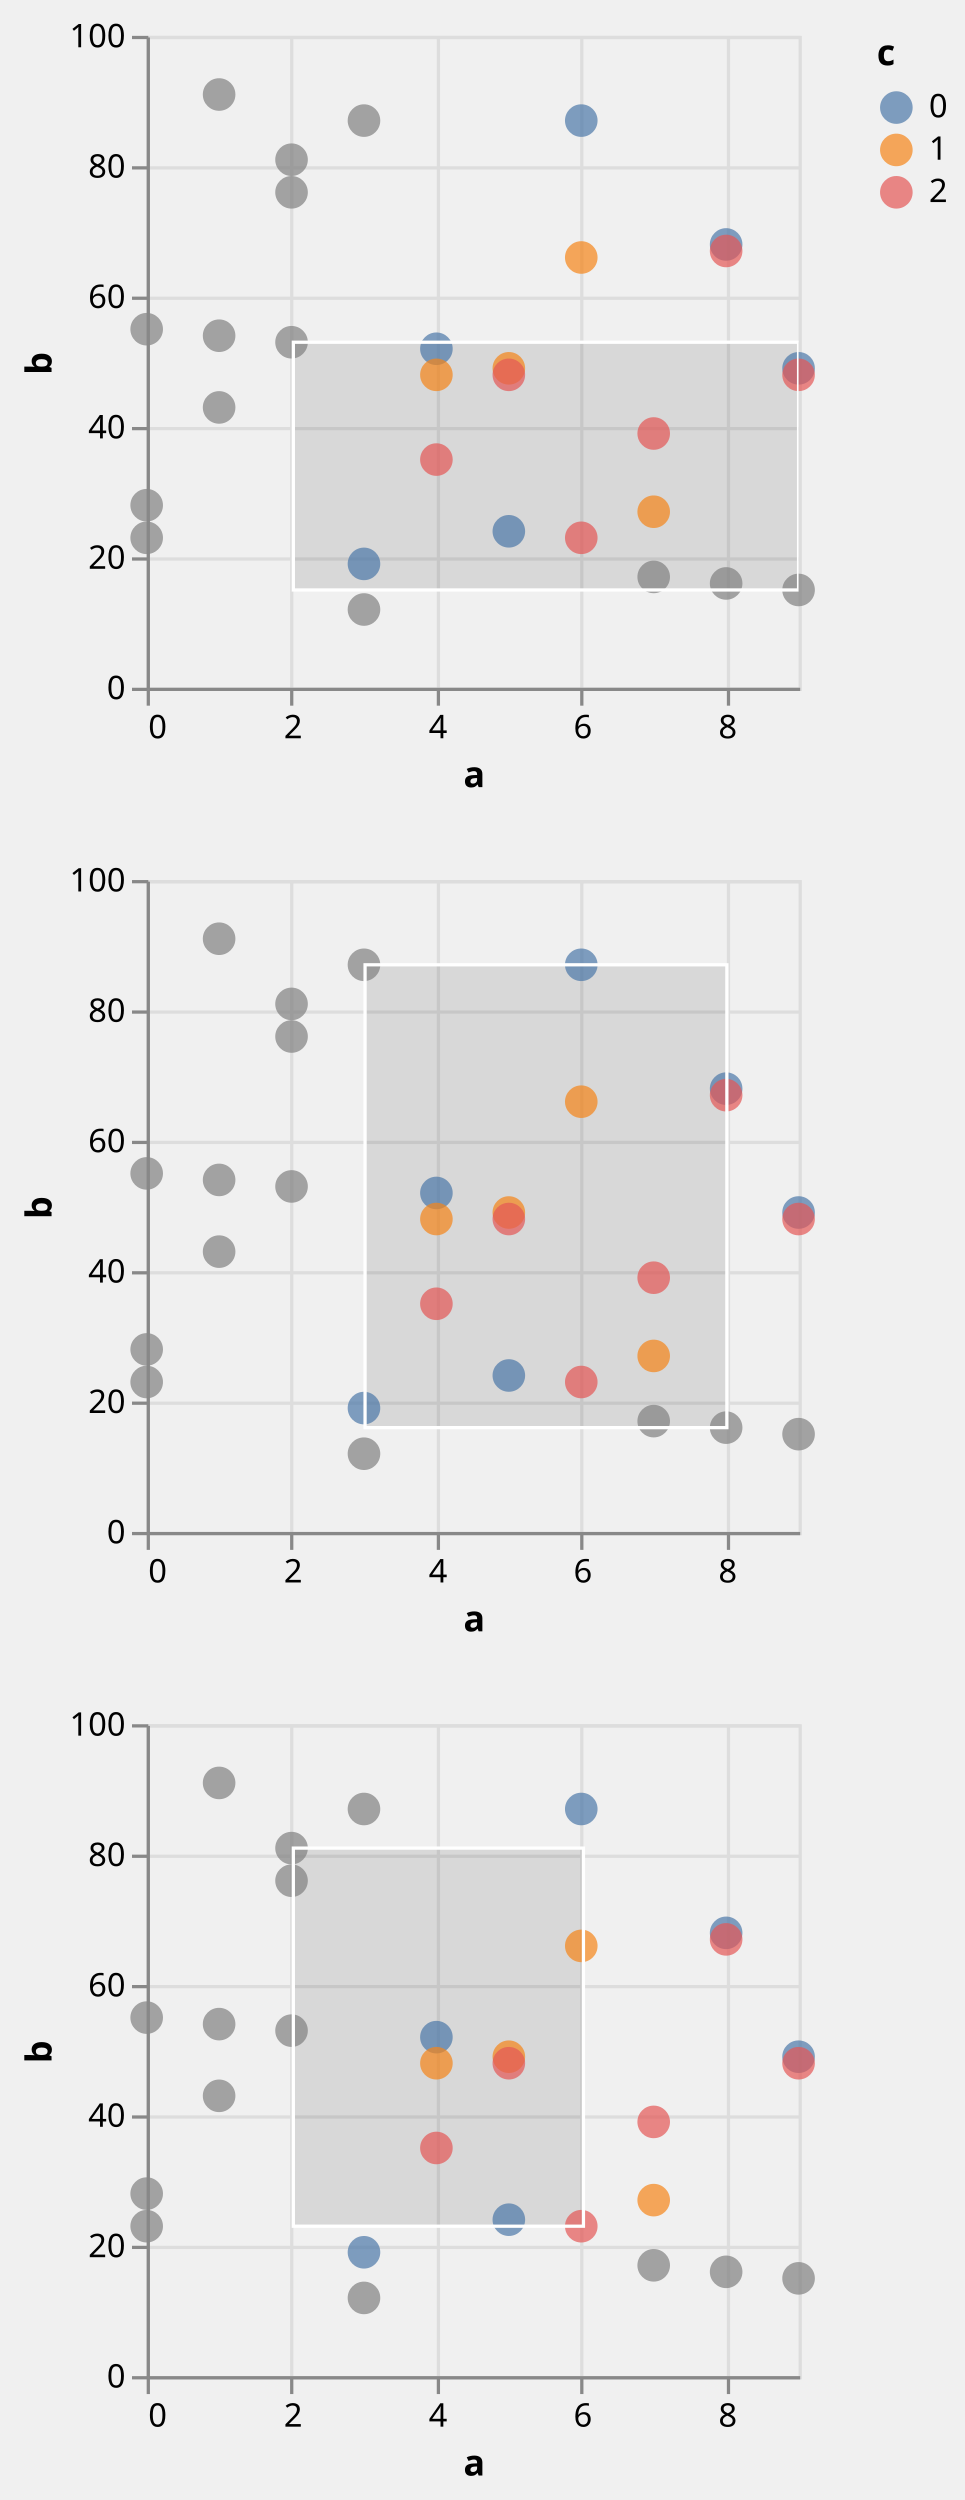
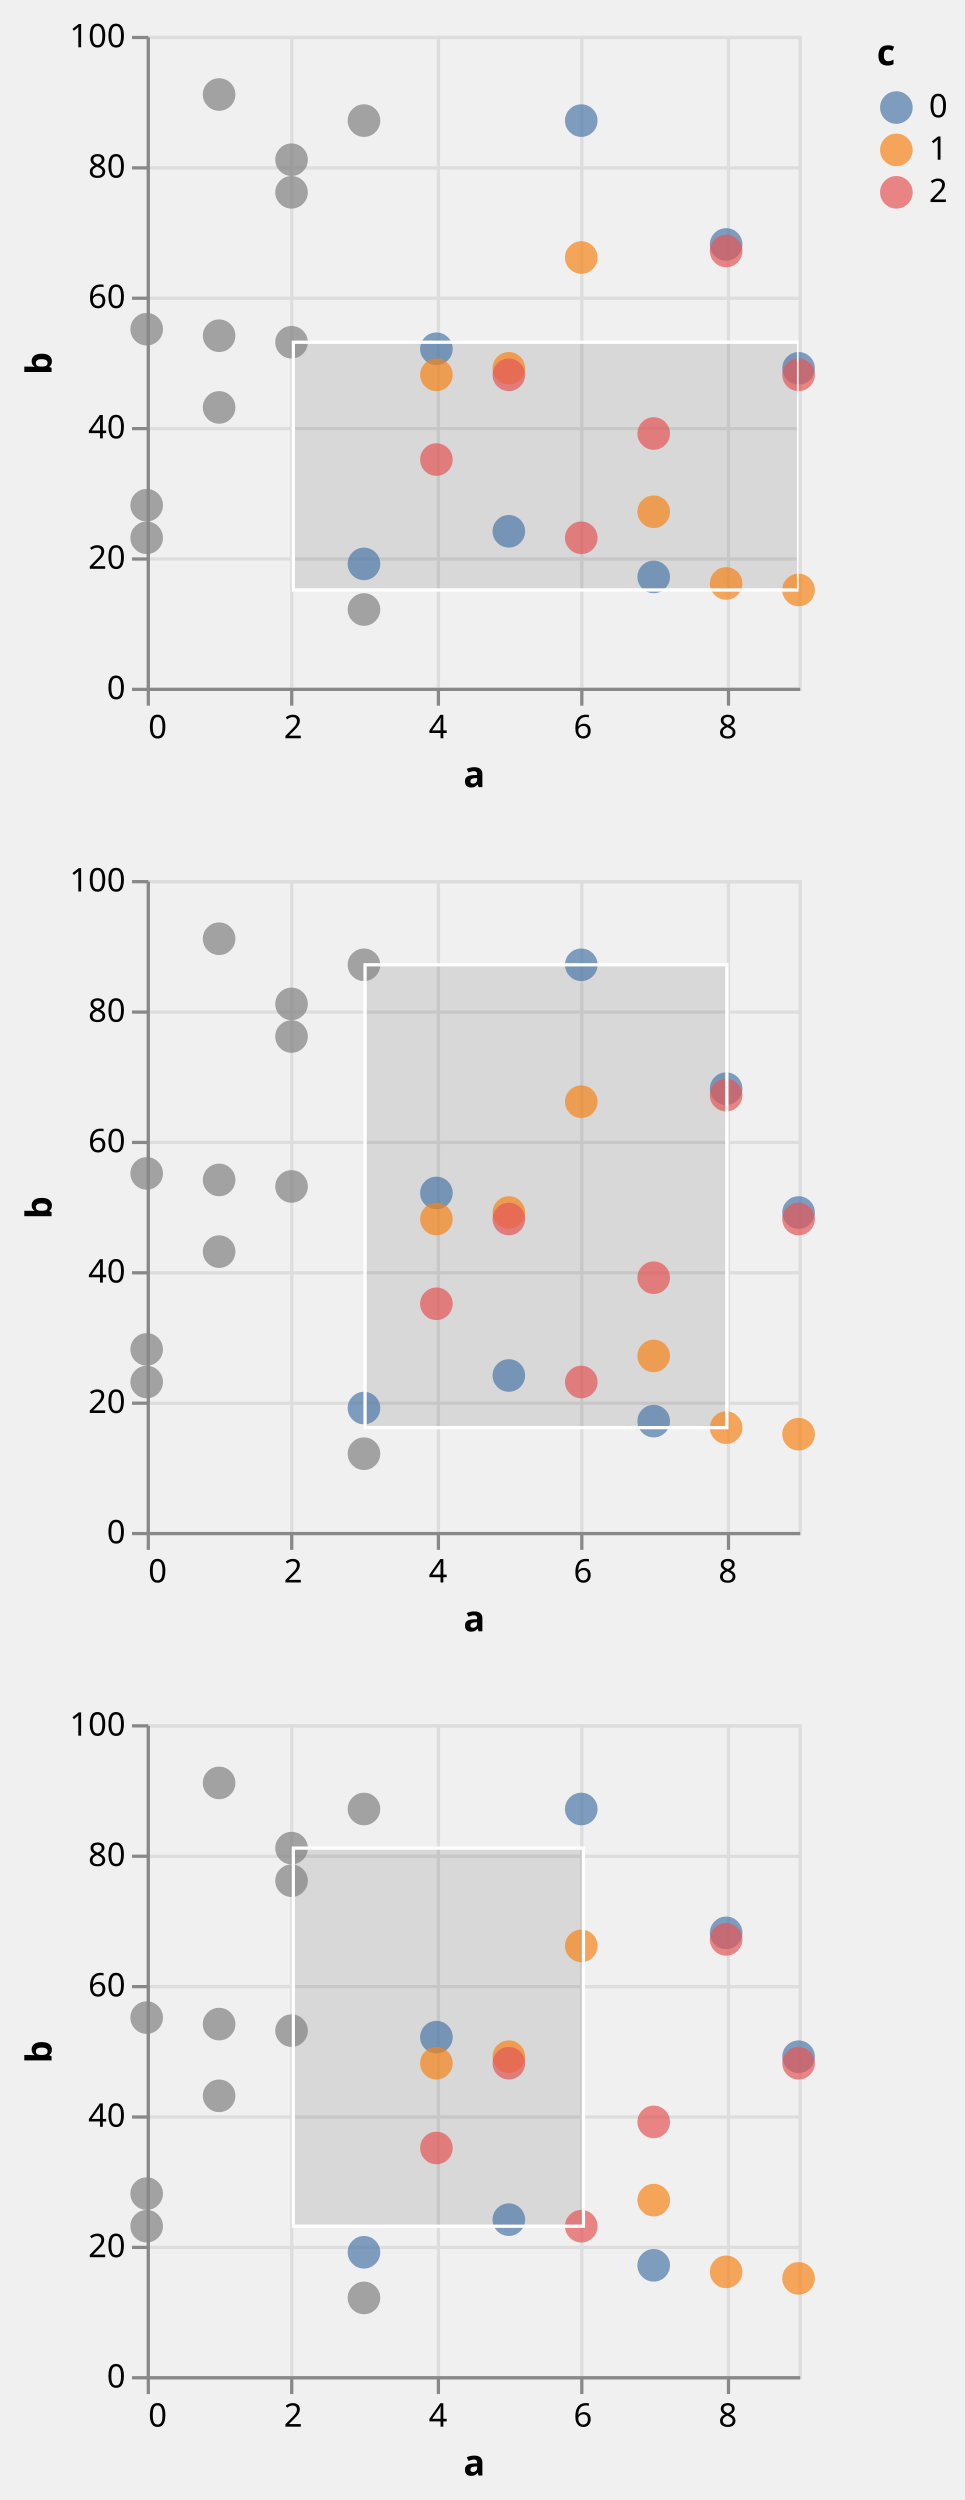
<svg xmlns="http://www.w3.org/2000/svg" class="marks" width="296" height="767" viewBox="0 0 296 767" version="1.1">
  <defs>
    <clipPath id="clip1">
      <rect x="0" y="0" width="200" height="200" />
    </clipPath>
    <clipPath id="clip2">
      <rect x="0" y="0" width="200" height="200" />
    </clipPath>
    <clipPath id="clip3">
      <rect x="0" y="0" width="200" height="200" />
    </clipPath>
    <clipPath id="clip4">
      <rect x="0" y="0" width="200" height="200" />
    </clipPath>
    <clipPath id="clip5">
      <rect x="0" y="0" width="200" height="200" />
    </clipPath>
    <clipPath id="clip6">
      <rect x="0" y="0" width="200" height="200" />
    </clipPath>
  </defs>
  <g transform="translate(45,11)">
    <g class="mark-group role-frame root">
      <g transform="translate(0,0)">
        <path class="background" d="M0,0h200v200h-200Z" style="fill: none;" />
        <g>
          <g class="mark-group role-scope child__repeat_row_d_group">
            <g transform="translate(0,0)">
              <path class="background" d="M0.5,0.5h200v200h-200Z" style="fill: none; stroke: #ddd;" />
              <g>
                <g class="mark-group role-axis">
                  <g transform="translate(0.5,200.5)">
                    <path class="background" d="M0,0h0v0h0Z" style="pointer-events: none; fill: none;" />
                    <g>
                      <g class="mark-rule role-axis-grid" style="pointer-events: none;">
                        <line transform="translate(0,-200)" x2="0" y2="200" style="fill: none; stroke: #ddd; stroke-width: 1; opacity: 1;" />
                        <line transform="translate(44,-200)" x2="0" y2="200" style="fill: none; stroke: #ddd; stroke-width: 1; opacity: 1;" />
                        <line transform="translate(89,-200)" x2="0" y2="200" style="fill: none; stroke: #ddd; stroke-width: 1; opacity: 1;" />
                        <line transform="translate(133,-200)" x2="0" y2="200" style="fill: none; stroke: #ddd; stroke-width: 1; opacity: 1;" />
                        <line transform="translate(178,-200)" x2="0" y2="200" style="fill: none; stroke: #ddd; stroke-width: 1; opacity: 1;" />
                      </g>
                    </g>
                  </g>
                </g>
                <g class="mark-group role-axis">
                  <g transform="translate(0.5,0.5)">
                    <path class="background" d="M0,0h0v0h0Z" style="pointer-events: none; fill: none;" />
                    <g>
                      <g class="mark-rule role-axis-grid" style="pointer-events: none;">
                        <line transform="translate(0,200)" x2="200" y2="0" style="fill: none; stroke: #ddd; stroke-width: 1; opacity: 1;" />
                        <line transform="translate(0,160)" x2="200" y2="0" style="fill: none; stroke: #ddd; stroke-width: 1; opacity: 1;" />
                        <line transform="translate(0,120)" x2="200" y2="0" style="fill: none; stroke: #ddd; stroke-width: 1; opacity: 1;" />
                        <line transform="translate(0,80)" x2="200" y2="0" style="fill: none; stroke: #ddd; stroke-width: 1; opacity: 1;" />
                        <line transform="translate(0,40)" x2="200" y2="0" style="fill: none; stroke: #ddd; stroke-width: 1; opacity: 1;" />
                        <line transform="translate(0,0)" x2="200" y2="0" style="fill: none; stroke: #ddd; stroke-width: 1; opacity: 1;" />
                      </g>
                    </g>
                  </g>
                </g>
                <g class="mark-rect role-mark sel_brush_bg" clip-path="url(#clip1)">
                  <path d="M45,94h155v76h-155Z" style="fill: #333; fill-opacity: 0.125;" />
                </g>
                <g class="mark-symbol role-mark child__repeat_row_d_marks">
                  <path transform="translate(0,144)" d="M5,0A5,5,0,1,1,-5,0A5,5,0,1,1,5,0" style="fill: grey; stroke-width: 2; opacity: 0.7;" />
                  <path transform="translate(0,90)" d="M5,0A5,5,0,1,1,-5,0A5,5,0,1,1,5,0" style="fill: grey; stroke-width: 2; opacity: 0.7;" />
                  <path transform="translate(0,154)" d="M5,0A5,5,0,1,1,-5,0A5,5,0,1,1,5,0" style="fill: grey; stroke-width: 2; opacity: 0.7;" />
                  <path transform="translate(22.22222,114)" d="M5,0A5,5,0,1,1,-5,0A5,5,0,1,1,5,0" style="fill: grey; stroke-width: 2; opacity: 0.7;" />
                  <path transform="translate(22.22222,18)" d="M5,0A5,5,0,1,1,-5,0A5,5,0,1,1,5,0" style="fill: grey; stroke-width: 2; opacity: 0.7;" />
                  <path transform="translate(22.22222,92)" d="M5,0A5,5,0,1,1,-5,0A5,5,0,1,1,5,0" style="fill: grey; stroke-width: 2; opacity: 0.7;" />
                  <path transform="translate(44.44444,38)" d="M5,0A5,5,0,1,1,-5,0A5,5,0,1,1,5,0" style="fill: grey; stroke-width: 2; opacity: 0.7;" />
                  <path transform="translate(44.44444,94)" d="M5,0A5,5,0,1,1,-5,0A5,5,0,1,1,5,0" style="fill: grey; stroke-width: 2; opacity: 0.7;" />
                  <path transform="translate(44.44444,48)" d="M5,0A5,5,0,1,1,-5,0A5,5,0,1,1,5,0" style="fill: grey; stroke-width: 2; opacity: 0.7;" />
                  <path transform="translate(66.66667,162)" d="M5,0A5,5,0,1,1,-5,0A5,5,0,1,1,5,0" style="fill: #4c78a8; stroke-width: 2; opacity: 0.7;" />
                  <path transform="translate(66.66667,26)" d="M5,0A5,5,0,1,1,-5,0A5,5,0,1,1,5,0" style="fill: grey; stroke-width: 2; opacity: 0.7;" />
                  <path transform="translate(66.66667,176)" d="M5,0A5,5,0,1,1,-5,0A5,5,0,1,1,5,0" style="fill: grey; stroke-width: 2; opacity: 0.7;" />
                  <path transform="translate(88.88889,96)" d="M5,0A5,5,0,1,1,-5,0A5,5,0,1,1,5,0" style="fill: #4c78a8; stroke-width: 2; opacity: 0.7;" />
                  <path transform="translate(88.88889,104)" d="M5,0A5,5,0,1,1,-5,0A5,5,0,1,1,5,0" style="fill: #f58518; stroke-width: 2; opacity: 0.7;" />
                  <path transform="translate(88.88889,130)" d="M5,0A5,5,0,1,1,-5,0A5,5,0,1,1,5,0" style="fill: #e45756; stroke-width: 2; opacity: 0.7;" />
                  <path transform="translate(111.1111,152)" d="M5,0A5,5,0,1,1,-5,0A5,5,0,1,1,5,0" style="fill: #4c78a8; stroke-width: 2; opacity: 0.7;" />
                  <path transform="translate(111.1111,102)" d="M5,0A5,5,0,1,1,-5,0A5,5,0,1,1,5,0" style="fill: #f58518; stroke-width: 2; opacity: 0.7;" />
                  <path transform="translate(111.1111,104)" d="M5,0A5,5,0,1,1,-5,0A5,5,0,1,1,5,0" style="fill: #e45756; stroke-width: 2; opacity: 0.7;" />
                  <path transform="translate(133.3333,26)" d="M5,0A5,5,0,1,1,-5,0A5,5,0,1,1,5,0" style="fill: #4c78a8; stroke-width: 2; opacity: 0.7;" />
                  <path transform="translate(133.3333,68)" d="M5,0A5,5,0,1,1,-5,0A5,5,0,1,1,5,0" style="fill: #f58518; stroke-width: 2; opacity: 0.7;" />
                  <path transform="translate(133.3333,154)" d="M5,0A5,5,0,1,1,-5,0A5,5,0,1,1,5,0" style="fill: #e45756; stroke-width: 2; opacity: 0.7;" />
-                   <path transform="translate(155.5556,166)" d="M5,0A5,5,0,1,1,-5,0A5,5,0,1,1,5,0" style="fill: grey; stroke-width: 2; opacity: 0.7;" />
+                   <path transform="translate(155.5556,166)" d="M5,0A5,5,0,1,1,-5,0A5,5,0,1,1,5,0" style="fill: #4c78a8; stroke-width: 2; opacity: 0.7;" />
                  <path transform="translate(155.5556,146)" d="M5,0A5,5,0,1,1,-5,0A5,5,0,1,1,5,0" style="fill: #f58518; stroke-width: 2; opacity: 0.7;" />
                  <path transform="translate(155.5556,122)" d="M5,0A5,5,0,1,1,-5,0A5,5,0,1,1,5,0" style="fill: #e45756; stroke-width: 2; opacity: 0.7;" />
                  <path transform="translate(177.7778,64)" d="M5,0A5,5,0,1,1,-5,0A5,5,0,1,1,5,0" style="fill: #4c78a8; stroke-width: 2; opacity: 0.7;" />
-                   <path transform="translate(177.7778,168)" d="M5,0A5,5,0,1,1,-5,0A5,5,0,1,1,5,0" style="fill: grey; stroke-width: 2; opacity: 0.7;" />
+                   <path transform="translate(177.7778,168)" d="M5,0A5,5,0,1,1,-5,0A5,5,0,1,1,5,0" style="fill: #f58518; stroke-width: 2; opacity: 0.7;" />
                  <path transform="translate(177.7778,66)" d="M5,0A5,5,0,1,1,-5,0A5,5,0,1,1,5,0" style="fill: #e45756; stroke-width: 2; opacity: 0.7;" />
                  <path transform="translate(200,102)" d="M5,0A5,5,0,1,1,-5,0A5,5,0,1,1,5,0" style="fill: #4c78a8; stroke-width: 2; opacity: 0.7;" />
-                   <path transform="translate(200,170)" d="M5,0A5,5,0,1,1,-5,0A5,5,0,1,1,5,0" style="fill: grey; stroke-width: 2; opacity: 0.7;" />
+                   <path transform="translate(200,170)" d="M5,0A5,5,0,1,1,-5,0A5,5,0,1,1,5,0" style="fill: #f58518; stroke-width: 2; opacity: 0.7;" />
                  <path transform="translate(200,104)" d="M5,0A5,5,0,1,1,-5,0A5,5,0,1,1,5,0" style="fill: #e45756; stroke-width: 2; opacity: 0.7;" />
                </g>
                <g class="mark-rect role-mark sel_brush" clip-path="url(#clip2)">
                  <path d="M45,94h155v76h-155Z" style="fill: none; stroke: white;" />
                </g>
                <g class="mark-group role-axis">
                  <g transform="translate(0.5,200.5)">
                    <path class="background" d="M0,0h0v0h0Z" style="pointer-events: none; fill: none;" />
                    <g>
                      <g class="mark-rule role-axis-tick" style="pointer-events: none;">
                        <line transform="translate(0,0)" x2="0" y2="5" style="fill: none; stroke: #888; stroke-width: 1; opacity: 1;" />
                        <line transform="translate(44,0)" x2="0" y2="5" style="fill: none; stroke: #888; stroke-width: 1; opacity: 1;" />
                        <line transform="translate(89,0)" x2="0" y2="5" style="fill: none; stroke: #888; stroke-width: 1; opacity: 1;" />
                        <line transform="translate(133,0)" x2="0" y2="5" style="fill: none; stroke: #888; stroke-width: 1; opacity: 1;" />
                        <line transform="translate(178,0)" x2="0" y2="5" style="fill: none; stroke: #888; stroke-width: 1; opacity: 1;" />
                      </g>
                      <g class="mark-text role-axis-label" style="pointer-events: none;">
                        <text text-anchor="start" transform="translate(0,15)" style="font-family: sans-serif; font-size: 10px; fill: #000; opacity: 1;">0</text>
                        <text text-anchor="middle" transform="translate(44.44444,15)" style="font-family: sans-serif; font-size: 10px; fill: #000; opacity: 1;">2</text>
                        <text text-anchor="middle" transform="translate(88.88889,15)" style="font-family: sans-serif; font-size: 10px; fill: #000; opacity: 1;">4</text>
                        <text text-anchor="middle" transform="translate(133.3333,15)" style="font-family: sans-serif; font-size: 10px; fill: #000; opacity: 1;">6</text>
                        <text text-anchor="middle" transform="translate(177.7778,15)" style="font-family: sans-serif; font-size: 10px; fill: #000; opacity: 1;">8</text>
                      </g>
                      <g class="mark-rule role-axis-domain" style="pointer-events: none;">
                        <line transform="translate(0,0)" x2="200" y2="0" style="fill: none; stroke: #888; stroke-width: 1; opacity: 1;" />
                      </g>
                      <g class="mark-text role-axis-title" style="pointer-events: none;">
                        <text text-anchor="middle" transform="translate(100,30)" style="font-family: sans-serif; font-size: 11px; font-weight: bold; fill: #000; opacity: 1;">a</text>
                      </g>
                    </g>
                  </g>
                </g>
                <g class="mark-group role-axis">
                  <g transform="translate(0.5,0.5)">
                    <path class="background" d="M0,0h0v0h0Z" style="pointer-events: none; fill: none;" />
                    <g>
                      <g class="mark-rule role-axis-tick" style="pointer-events: none;">
                        <line transform="translate(0,200)" x2="-5" y2="0" style="fill: none; stroke: #888; stroke-width: 1; opacity: 1;" />
                        <line transform="translate(0,160)" x2="-5" y2="0" style="fill: none; stroke: #888; stroke-width: 1; opacity: 1;" />
                        <line transform="translate(0,120)" x2="-5" y2="0" style="fill: none; stroke: #888; stroke-width: 1; opacity: 1;" />
                        <line transform="translate(0,80)" x2="-5" y2="0" style="fill: none; stroke: #888; stroke-width: 1; opacity: 1;" />
                        <line transform="translate(0,40)" x2="-5" y2="0" style="fill: none; stroke: #888; stroke-width: 1; opacity: 1;" />
                        <line transform="translate(0,0)" x2="-5" y2="0" style="fill: none; stroke: #888; stroke-width: 1; opacity: 1;" />
                      </g>
                      <g class="mark-text role-axis-label" style="pointer-events: none;">
                        <text text-anchor="end" transform="translate(-7,203)" style="font-family: sans-serif; font-size: 10px; fill: #000; opacity: 1;">0</text>
                        <text text-anchor="end" transform="translate(-7,163)" style="font-family: sans-serif; font-size: 10px; fill: #000; opacity: 1;">20</text>
                        <text text-anchor="end" transform="translate(-7,123)" style="font-family: sans-serif; font-size: 10px; fill: #000; opacity: 1;">40</text>
                        <text text-anchor="end" transform="translate(-7,83)" style="font-family: sans-serif; font-size: 10px; fill: #000; opacity: 1;">60</text>
                        <text text-anchor="end" transform="translate(-7,43)" style="font-family: sans-serif; font-size: 10px; fill: #000; opacity: 1;">80</text>
                        <text text-anchor="end" transform="translate(-7,3)" style="font-family: sans-serif; font-size: 10px; fill: #000; opacity: 1;">100</text>
                      </g>
                      <g class="mark-rule role-axis-domain" style="pointer-events: none;">
                        <line transform="translate(0,200)" x2="0" y2="-200" style="fill: none; stroke: #888; stroke-width: 1; opacity: 1;" />
                      </g>
                      <g class="mark-text role-axis-title" style="pointer-events: none;">
                        <text text-anchor="middle" transform="translate(-27.68457,100) rotate(-90) translate(0,-2)" style="font-family: sans-serif; font-size: 11px; font-weight: bold; fill: #000; opacity: 1;">b</text>
                      </g>
                    </g>
                  </g>
                </g>
              </g>
            </g>
          </g>
          <g class="mark-group role-scope child__repeat_row_e_group">
            <g transform="translate(0,259)">
              <path class="background" d="M0.5,0.5h200v200h-200Z" style="fill: none; stroke: #ddd;" />
              <g>
                <g class="mark-group role-axis">
                  <g transform="translate(0.5,200.5)">
                    <path class="background" d="M0,0h0v0h0Z" style="pointer-events: none; fill: none;" />
                    <g>
                      <g class="mark-rule role-axis-grid" style="pointer-events: none;">
                        <line transform="translate(0,-200)" x2="0" y2="200" style="fill: none; stroke: #ddd; stroke-width: 1; opacity: 1;" />
                        <line transform="translate(44,-200)" x2="0" y2="200" style="fill: none; stroke: #ddd; stroke-width: 1; opacity: 1;" />
                        <line transform="translate(89,-200)" x2="0" y2="200" style="fill: none; stroke: #ddd; stroke-width: 1; opacity: 1;" />
                        <line transform="translate(133,-200)" x2="0" y2="200" style="fill: none; stroke: #ddd; stroke-width: 1; opacity: 1;" />
                        <line transform="translate(178,-200)" x2="0" y2="200" style="fill: none; stroke: #ddd; stroke-width: 1; opacity: 1;" />
                      </g>
                    </g>
                  </g>
                </g>
                <g class="mark-group role-axis">
                  <g transform="translate(0.5,0.5)">
                    <path class="background" d="M0,0h0v0h0Z" style="pointer-events: none; fill: none;" />
                    <g>
                      <g class="mark-rule role-axis-grid" style="pointer-events: none;">
                        <line transform="translate(0,200)" x2="200" y2="0" style="fill: none; stroke: #ddd; stroke-width: 1; opacity: 1;" />
                        <line transform="translate(0,160)" x2="200" y2="0" style="fill: none; stroke: #ddd; stroke-width: 1; opacity: 1;" />
                        <line transform="translate(0,120)" x2="200" y2="0" style="fill: none; stroke: #ddd; stroke-width: 1; opacity: 1;" />
                        <line transform="translate(0,80)" x2="200" y2="0" style="fill: none; stroke: #ddd; stroke-width: 1; opacity: 1;" />
                        <line transform="translate(0,40)" x2="200" y2="0" style="fill: none; stroke: #ddd; stroke-width: 1; opacity: 1;" />
                        <line transform="translate(0,0)" x2="200" y2="0" style="fill: none; stroke: #ddd; stroke-width: 1; opacity: 1;" />
                      </g>
                    </g>
                  </g>
                </g>
                <g class="mark-rect role-mark sel_brush_bg" clip-path="url(#clip3)">
                  <path d="M67,26h111v142h-111Z" style="fill: #333; fill-opacity: 0.125;" />
                </g>
                <g class="mark-symbol role-mark child__repeat_row_e_marks">
                  <path transform="translate(0,144)" d="M5,0A5,5,0,1,1,-5,0A5,5,0,1,1,5,0" style="fill: grey; stroke-width: 2; opacity: 0.7;" />
                  <path transform="translate(0,90)" d="M5,0A5,5,0,1,1,-5,0A5,5,0,1,1,5,0" style="fill: grey; stroke-width: 2; opacity: 0.7;" />
                  <path transform="translate(0,154)" d="M5,0A5,5,0,1,1,-5,0A5,5,0,1,1,5,0" style="fill: grey; stroke-width: 2; opacity: 0.7;" />
                  <path transform="translate(22.22222,114)" d="M5,0A5,5,0,1,1,-5,0A5,5,0,1,1,5,0" style="fill: grey; stroke-width: 2; opacity: 0.7;" />
                  <path transform="translate(22.22222,18)" d="M5,0A5,5,0,1,1,-5,0A5,5,0,1,1,5,0" style="fill: grey; stroke-width: 2; opacity: 0.7;" />
                  <path transform="translate(22.22222,92)" d="M5,0A5,5,0,1,1,-5,0A5,5,0,1,1,5,0" style="fill: grey; stroke-width: 2; opacity: 0.7;" />
                  <path transform="translate(44.44444,38)" d="M5,0A5,5,0,1,1,-5,0A5,5,0,1,1,5,0" style="fill: grey; stroke-width: 2; opacity: 0.7;" />
                  <path transform="translate(44.44444,94)" d="M5,0A5,5,0,1,1,-5,0A5,5,0,1,1,5,0" style="fill: grey; stroke-width: 2; opacity: 0.7;" />
                  <path transform="translate(44.44444,48)" d="M5,0A5,5,0,1,1,-5,0A5,5,0,1,1,5,0" style="fill: grey; stroke-width: 2; opacity: 0.7;" />
                  <path transform="translate(66.66667,162)" d="M5,0A5,5,0,1,1,-5,0A5,5,0,1,1,5,0" style="fill: #4c78a8; stroke-width: 2; opacity: 0.7;" />
                  <path transform="translate(66.66667,26)" d="M5,0A5,5,0,1,1,-5,0A5,5,0,1,1,5,0" style="fill: grey; stroke-width: 2; opacity: 0.7;" />
                  <path transform="translate(66.66667,176)" d="M5,0A5,5,0,1,1,-5,0A5,5,0,1,1,5,0" style="fill: grey; stroke-width: 2; opacity: 0.7;" />
                  <path transform="translate(88.88889,96)" d="M5,0A5,5,0,1,1,-5,0A5,5,0,1,1,5,0" style="fill: #4c78a8; stroke-width: 2; opacity: 0.7;" />
                  <path transform="translate(88.88889,104)" d="M5,0A5,5,0,1,1,-5,0A5,5,0,1,1,5,0" style="fill: #f58518; stroke-width: 2; opacity: 0.7;" />
                  <path transform="translate(88.88889,130)" d="M5,0A5,5,0,1,1,-5,0A5,5,0,1,1,5,0" style="fill: #e45756; stroke-width: 2; opacity: 0.7;" />
                  <path transform="translate(111.1111,152)" d="M5,0A5,5,0,1,1,-5,0A5,5,0,1,1,5,0" style="fill: #4c78a8; stroke-width: 2; opacity: 0.7;" />
                  <path transform="translate(111.1111,102)" d="M5,0A5,5,0,1,1,-5,0A5,5,0,1,1,5,0" style="fill: #f58518; stroke-width: 2; opacity: 0.7;" />
                  <path transform="translate(111.1111,104)" d="M5,0A5,5,0,1,1,-5,0A5,5,0,1,1,5,0" style="fill: #e45756; stroke-width: 2; opacity: 0.7;" />
                  <path transform="translate(133.3333,26)" d="M5,0A5,5,0,1,1,-5,0A5,5,0,1,1,5,0" style="fill: #4c78a8; stroke-width: 2; opacity: 0.7;" />
                  <path transform="translate(133.3333,68)" d="M5,0A5,5,0,1,1,-5,0A5,5,0,1,1,5,0" style="fill: #f58518; stroke-width: 2; opacity: 0.7;" />
                  <path transform="translate(133.3333,154)" d="M5,0A5,5,0,1,1,-5,0A5,5,0,1,1,5,0" style="fill: #e45756; stroke-width: 2; opacity: 0.7;" />
-                   <path transform="translate(155.5556,166)" d="M5,0A5,5,0,1,1,-5,0A5,5,0,1,1,5,0" style="fill: grey; stroke-width: 2; opacity: 0.7;" />
+                   <path transform="translate(155.5556,166)" d="M5,0A5,5,0,1,1,-5,0A5,5,0,1,1,5,0" style="fill: #4c78a8; stroke-width: 2; opacity: 0.7;" />
                  <path transform="translate(155.5556,146)" d="M5,0A5,5,0,1,1,-5,0A5,5,0,1,1,5,0" style="fill: #f58518; stroke-width: 2; opacity: 0.7;" />
                  <path transform="translate(155.5556,122)" d="M5,0A5,5,0,1,1,-5,0A5,5,0,1,1,5,0" style="fill: #e45756; stroke-width: 2; opacity: 0.7;" />
                  <path transform="translate(177.7778,64)" d="M5,0A5,5,0,1,1,-5,0A5,5,0,1,1,5,0" style="fill: #4c78a8; stroke-width: 2; opacity: 0.7;" />
-                   <path transform="translate(177.7778,168)" d="M5,0A5,5,0,1,1,-5,0A5,5,0,1,1,5,0" style="fill: grey; stroke-width: 2; opacity: 0.7;" />
+                   <path transform="translate(177.7778,168)" d="M5,0A5,5,0,1,1,-5,0A5,5,0,1,1,5,0" style="fill: #f58518; stroke-width: 2; opacity: 0.7;" />
                  <path transform="translate(177.7778,66)" d="M5,0A5,5,0,1,1,-5,0A5,5,0,1,1,5,0" style="fill: #e45756; stroke-width: 2; opacity: 0.7;" />
                  <path transform="translate(200,102)" d="M5,0A5,5,0,1,1,-5,0A5,5,0,1,1,5,0" style="fill: #4c78a8; stroke-width: 2; opacity: 0.7;" />
-                   <path transform="translate(200,170)" d="M5,0A5,5,0,1,1,-5,0A5,5,0,1,1,5,0" style="fill: grey; stroke-width: 2; opacity: 0.7;" />
+                   <path transform="translate(200,170)" d="M5,0A5,5,0,1,1,-5,0A5,5,0,1,1,5,0" style="fill: #f58518; stroke-width: 2; opacity: 0.7;" />
                  <path transform="translate(200,104)" d="M5,0A5,5,0,1,1,-5,0A5,5,0,1,1,5,0" style="fill: #e45756; stroke-width: 2; opacity: 0.7;" />
                </g>
                <g class="mark-rect role-mark sel_brush" clip-path="url(#clip4)">
                  <path d="M67,26h111v142h-111Z" style="fill: none; stroke: white;" />
                </g>
                <g class="mark-group role-axis">
                  <g transform="translate(0.5,200.5)">
                    <path class="background" d="M0,0h0v0h0Z" style="pointer-events: none; fill: none;" />
                    <g>
                      <g class="mark-rule role-axis-tick" style="pointer-events: none;">
                        <line transform="translate(0,0)" x2="0" y2="5" style="fill: none; stroke: #888; stroke-width: 1; opacity: 1;" />
                        <line transform="translate(44,0)" x2="0" y2="5" style="fill: none; stroke: #888; stroke-width: 1; opacity: 1;" />
                        <line transform="translate(89,0)" x2="0" y2="5" style="fill: none; stroke: #888; stroke-width: 1; opacity: 1;" />
                        <line transform="translate(133,0)" x2="0" y2="5" style="fill: none; stroke: #888; stroke-width: 1; opacity: 1;" />
                        <line transform="translate(178,0)" x2="0" y2="5" style="fill: none; stroke: #888; stroke-width: 1; opacity: 1;" />
                      </g>
                      <g class="mark-text role-axis-label" style="pointer-events: none;">
                        <text text-anchor="start" transform="translate(0,15)" style="font-family: sans-serif; font-size: 10px; fill: #000; opacity: 1;">0</text>
                        <text text-anchor="middle" transform="translate(44.44444,15)" style="font-family: sans-serif; font-size: 10px; fill: #000; opacity: 1;">2</text>
                        <text text-anchor="middle" transform="translate(88.88889,15)" style="font-family: sans-serif; font-size: 10px; fill: #000; opacity: 1;">4</text>
                        <text text-anchor="middle" transform="translate(133.3333,15)" style="font-family: sans-serif; font-size: 10px; fill: #000; opacity: 1;">6</text>
                        <text text-anchor="middle" transform="translate(177.7778,15)" style="font-family: sans-serif; font-size: 10px; fill: #000; opacity: 1;">8</text>
                      </g>
                      <g class="mark-rule role-axis-domain" style="pointer-events: none;">
                        <line transform="translate(0,0)" x2="200" y2="0" style="fill: none; stroke: #888; stroke-width: 1; opacity: 1;" />
                      </g>
                      <g class="mark-text role-axis-title" style="pointer-events: none;">
                        <text text-anchor="middle" transform="translate(100,30)" style="font-family: sans-serif; font-size: 11px; font-weight: bold; fill: #000; opacity: 1;">a</text>
                      </g>
                    </g>
                  </g>
                </g>
                <g class="mark-group role-axis">
                  <g transform="translate(0.5,0.5)">
                    <path class="background" d="M0,0h0v0h0Z" style="pointer-events: none; fill: none;" />
                    <g>
                      <g class="mark-rule role-axis-tick" style="pointer-events: none;">
                        <line transform="translate(0,200)" x2="-5" y2="0" style="fill: none; stroke: #888; stroke-width: 1; opacity: 1;" />
                        <line transform="translate(0,160)" x2="-5" y2="0" style="fill: none; stroke: #888; stroke-width: 1; opacity: 1;" />
                        <line transform="translate(0,120)" x2="-5" y2="0" style="fill: none; stroke: #888; stroke-width: 1; opacity: 1;" />
                        <line transform="translate(0,80)" x2="-5" y2="0" style="fill: none; stroke: #888; stroke-width: 1; opacity: 1;" />
                        <line transform="translate(0,40)" x2="-5" y2="0" style="fill: none; stroke: #888; stroke-width: 1; opacity: 1;" />
                        <line transform="translate(0,0)" x2="-5" y2="0" style="fill: none; stroke: #888; stroke-width: 1; opacity: 1;" />
                      </g>
                      <g class="mark-text role-axis-label" style="pointer-events: none;">
                        <text text-anchor="end" transform="translate(-7,203)" style="font-family: sans-serif; font-size: 10px; fill: #000; opacity: 1;">0</text>
                        <text text-anchor="end" transform="translate(-7,163)" style="font-family: sans-serif; font-size: 10px; fill: #000; opacity: 1;">20</text>
                        <text text-anchor="end" transform="translate(-7,123)" style="font-family: sans-serif; font-size: 10px; fill: #000; opacity: 1;">40</text>
                        <text text-anchor="end" transform="translate(-7,83)" style="font-family: sans-serif; font-size: 10px; fill: #000; opacity: 1;">60</text>
                        <text text-anchor="end" transform="translate(-7,43)" style="font-family: sans-serif; font-size: 10px; fill: #000; opacity: 1;">80</text>
                        <text text-anchor="end" transform="translate(-7,3)" style="font-family: sans-serif; font-size: 10px; fill: #000; opacity: 1;">100</text>
                      </g>
                      <g class="mark-rule role-axis-domain" style="pointer-events: none;">
                        <line transform="translate(0,200)" x2="0" y2="-200" style="fill: none; stroke: #888; stroke-width: 1; opacity: 1;" />
                      </g>
                      <g class="mark-text role-axis-title" style="pointer-events: none;">
                        <text text-anchor="middle" transform="translate(-27.68457,100) rotate(-90) translate(0,-2)" style="font-family: sans-serif; font-size: 11px; font-weight: bold; fill: #000; opacity: 1;">b</text>
                      </g>
                    </g>
                  </g>
                </g>
              </g>
            </g>
          </g>
          <g class="mark-group role-scope child__repeat_row_f_group">
            <g transform="translate(0,518)">
              <path class="background" d="M0.5,0.5h200v200h-200Z" style="fill: none; stroke: #ddd;" />
              <g>
                <g class="mark-group role-axis">
                  <g transform="translate(0.5,200.5)">
                    <path class="background" d="M0,0h0v0h0Z" style="pointer-events: none; fill: none;" />
                    <g>
                      <g class="mark-rule role-axis-grid" style="pointer-events: none;">
                        <line transform="translate(0,-200)" x2="0" y2="200" style="fill: none; stroke: #ddd; stroke-width: 1; opacity: 1;" />
                        <line transform="translate(44,-200)" x2="0" y2="200" style="fill: none; stroke: #ddd; stroke-width: 1; opacity: 1;" />
                        <line transform="translate(89,-200)" x2="0" y2="200" style="fill: none; stroke: #ddd; stroke-width: 1; opacity: 1;" />
                        <line transform="translate(133,-200)" x2="0" y2="200" style="fill: none; stroke: #ddd; stroke-width: 1; opacity: 1;" />
                        <line transform="translate(178,-200)" x2="0" y2="200" style="fill: none; stroke: #ddd; stroke-width: 1; opacity: 1;" />
                      </g>
                    </g>
                  </g>
                </g>
                <g class="mark-group role-axis">
                  <g transform="translate(0.5,0.5)">
                    <path class="background" d="M0,0h0v0h0Z" style="pointer-events: none; fill: none;" />
                    <g>
                      <g class="mark-rule role-axis-grid" style="pointer-events: none;">
                        <line transform="translate(0,200)" x2="200" y2="0" style="fill: none; stroke: #ddd; stroke-width: 1; opacity: 1;" />
                        <line transform="translate(0,160)" x2="200" y2="0" style="fill: none; stroke: #ddd; stroke-width: 1; opacity: 1;" />
                        <line transform="translate(0,120)" x2="200" y2="0" style="fill: none; stroke: #ddd; stroke-width: 1; opacity: 1;" />
                        <line transform="translate(0,80)" x2="200" y2="0" style="fill: none; stroke: #ddd; stroke-width: 1; opacity: 1;" />
                        <line transform="translate(0,40)" x2="200" y2="0" style="fill: none; stroke: #ddd; stroke-width: 1; opacity: 1;" />
                        <line transform="translate(0,0)" x2="200" y2="0" style="fill: none; stroke: #ddd; stroke-width: 1; opacity: 1;" />
                      </g>
                    </g>
                  </g>
                </g>
                <g class="mark-rect role-mark sel_brush_bg" clip-path="url(#clip5)">
                  <path d="M45,38h89v116h-89Z" style="fill: #333; fill-opacity: 0.125;" />
                </g>
                <g class="mark-symbol role-mark child__repeat_row_f_marks">
                  <path transform="translate(0,144)" d="M5,0A5,5,0,1,1,-5,0A5,5,0,1,1,5,0" style="fill: grey; stroke-width: 2; opacity: 0.7;" />
                  <path transform="translate(0,90)" d="M5,0A5,5,0,1,1,-5,0A5,5,0,1,1,5,0" style="fill: grey; stroke-width: 2; opacity: 0.7;" />
                  <path transform="translate(0,154)" d="M5,0A5,5,0,1,1,-5,0A5,5,0,1,1,5,0" style="fill: grey; stroke-width: 2; opacity: 0.7;" />
                  <path transform="translate(22.22222,114)" d="M5,0A5,5,0,1,1,-5,0A5,5,0,1,1,5,0" style="fill: grey; stroke-width: 2; opacity: 0.7;" />
                  <path transform="translate(22.22222,18)" d="M5,0A5,5,0,1,1,-5,0A5,5,0,1,1,5,0" style="fill: grey; stroke-width: 2; opacity: 0.7;" />
                  <path transform="translate(22.22222,92)" d="M5,0A5,5,0,1,1,-5,0A5,5,0,1,1,5,0" style="fill: grey; stroke-width: 2; opacity: 0.7;" />
                  <path transform="translate(44.44444,38)" d="M5,0A5,5,0,1,1,-5,0A5,5,0,1,1,5,0" style="fill: grey; stroke-width: 2; opacity: 0.7;" />
                  <path transform="translate(44.44444,94)" d="M5,0A5,5,0,1,1,-5,0A5,5,0,1,1,5,0" style="fill: grey; stroke-width: 2; opacity: 0.7;" />
                  <path transform="translate(44.44444,48)" d="M5,0A5,5,0,1,1,-5,0A5,5,0,1,1,5,0" style="fill: grey; stroke-width: 2; opacity: 0.7;" />
                  <path transform="translate(66.66667,162)" d="M5,0A5,5,0,1,1,-5,0A5,5,0,1,1,5,0" style="fill: #4c78a8; stroke-width: 2; opacity: 0.7;" />
                  <path transform="translate(66.66667,26)" d="M5,0A5,5,0,1,1,-5,0A5,5,0,1,1,5,0" style="fill: grey; stroke-width: 2; opacity: 0.7;" />
                  <path transform="translate(66.66667,176)" d="M5,0A5,5,0,1,1,-5,0A5,5,0,1,1,5,0" style="fill: grey; stroke-width: 2; opacity: 0.7;" />
                  <path transform="translate(88.88889,96)" d="M5,0A5,5,0,1,1,-5,0A5,5,0,1,1,5,0" style="fill: #4c78a8; stroke-width: 2; opacity: 0.7;" />
                  <path transform="translate(88.88889,104)" d="M5,0A5,5,0,1,1,-5,0A5,5,0,1,1,5,0" style="fill: #f58518; stroke-width: 2; opacity: 0.7;" />
                  <path transform="translate(88.88889,130)" d="M5,0A5,5,0,1,1,-5,0A5,5,0,1,1,5,0" style="fill: #e45756; stroke-width: 2; opacity: 0.7;" />
                  <path transform="translate(111.1111,152)" d="M5,0A5,5,0,1,1,-5,0A5,5,0,1,1,5,0" style="fill: #4c78a8; stroke-width: 2; opacity: 0.7;" />
                  <path transform="translate(111.1111,102)" d="M5,0A5,5,0,1,1,-5,0A5,5,0,1,1,5,0" style="fill: #f58518; stroke-width: 2; opacity: 0.7;" />
                  <path transform="translate(111.1111,104)" d="M5,0A5,5,0,1,1,-5,0A5,5,0,1,1,5,0" style="fill: #e45756; stroke-width: 2; opacity: 0.7;" />
                  <path transform="translate(133.3333,26)" d="M5,0A5,5,0,1,1,-5,0A5,5,0,1,1,5,0" style="fill: #4c78a8; stroke-width: 2; opacity: 0.7;" />
                  <path transform="translate(133.3333,68)" d="M5,0A5,5,0,1,1,-5,0A5,5,0,1,1,5,0" style="fill: #f58518; stroke-width: 2; opacity: 0.7;" />
                  <path transform="translate(133.3333,154)" d="M5,0A5,5,0,1,1,-5,0A5,5,0,1,1,5,0" style="fill: #e45756; stroke-width: 2; opacity: 0.7;" />
-                   <path transform="translate(155.5556,166)" d="M5,0A5,5,0,1,1,-5,0A5,5,0,1,1,5,0" style="fill: grey; stroke-width: 2; opacity: 0.7;" />
+                   <path transform="translate(155.5556,166)" d="M5,0A5,5,0,1,1,-5,0A5,5,0,1,1,5,0" style="fill: #4c78a8; stroke-width: 2; opacity: 0.7;" />
                  <path transform="translate(155.5556,146)" d="M5,0A5,5,0,1,1,-5,0A5,5,0,1,1,5,0" style="fill: #f58518; stroke-width: 2; opacity: 0.7;" />
                  <path transform="translate(155.5556,122)" d="M5,0A5,5,0,1,1,-5,0A5,5,0,1,1,5,0" style="fill: #e45756; stroke-width: 2; opacity: 0.7;" />
                  <path transform="translate(177.7778,64)" d="M5,0A5,5,0,1,1,-5,0A5,5,0,1,1,5,0" style="fill: #4c78a8; stroke-width: 2; opacity: 0.7;" />
-                   <path transform="translate(177.7778,168)" d="M5,0A5,5,0,1,1,-5,0A5,5,0,1,1,5,0" style="fill: grey; stroke-width: 2; opacity: 0.7;" />
+                   <path transform="translate(177.7778,168)" d="M5,0A5,5,0,1,1,-5,0A5,5,0,1,1,5,0" style="fill: #f58518; stroke-width: 2; opacity: 0.7;" />
                  <path transform="translate(177.7778,66)" d="M5,0A5,5,0,1,1,-5,0A5,5,0,1,1,5,0" style="fill: #e45756; stroke-width: 2; opacity: 0.7;" />
                  <path transform="translate(200,102)" d="M5,0A5,5,0,1,1,-5,0A5,5,0,1,1,5,0" style="fill: #4c78a8; stroke-width: 2; opacity: 0.7;" />
-                   <path transform="translate(200,170)" d="M5,0A5,5,0,1,1,-5,0A5,5,0,1,1,5,0" style="fill: grey; stroke-width: 2; opacity: 0.7;" />
+                   <path transform="translate(200,170)" d="M5,0A5,5,0,1,1,-5,0A5,5,0,1,1,5,0" style="fill: #f58518; stroke-width: 2; opacity: 0.7;" />
                  <path transform="translate(200,104)" d="M5,0A5,5,0,1,1,-5,0A5,5,0,1,1,5,0" style="fill: #e45756; stroke-width: 2; opacity: 0.7;" />
                </g>
                <g class="mark-rect role-mark sel_brush" clip-path="url(#clip6)">
                  <path d="M45,38h89v116h-89Z" style="fill: none; stroke: white;" />
                </g>
                <g class="mark-group role-axis">
                  <g transform="translate(0.5,200.5)">
                    <path class="background" d="M0,0h0v0h0Z" style="pointer-events: none; fill: none;" />
                    <g>
                      <g class="mark-rule role-axis-tick" style="pointer-events: none;">
                        <line transform="translate(0,0)" x2="0" y2="5" style="fill: none; stroke: #888; stroke-width: 1; opacity: 1;" />
                        <line transform="translate(44,0)" x2="0" y2="5" style="fill: none; stroke: #888; stroke-width: 1; opacity: 1;" />
                        <line transform="translate(89,0)" x2="0" y2="5" style="fill: none; stroke: #888; stroke-width: 1; opacity: 1;" />
                        <line transform="translate(133,0)" x2="0" y2="5" style="fill: none; stroke: #888; stroke-width: 1; opacity: 1;" />
                        <line transform="translate(178,0)" x2="0" y2="5" style="fill: none; stroke: #888; stroke-width: 1; opacity: 1;" />
                      </g>
                      <g class="mark-text role-axis-label" style="pointer-events: none;">
                        <text text-anchor="start" transform="translate(0,15)" style="font-family: sans-serif; font-size: 10px; fill: #000; opacity: 1;">0</text>
                        <text text-anchor="middle" transform="translate(44.44444,15)" style="font-family: sans-serif; font-size: 10px; fill: #000; opacity: 1;">2</text>
                        <text text-anchor="middle" transform="translate(88.88889,15)" style="font-family: sans-serif; font-size: 10px; fill: #000; opacity: 1;">4</text>
                        <text text-anchor="middle" transform="translate(133.3333,15)" style="font-family: sans-serif; font-size: 10px; fill: #000; opacity: 1;">6</text>
                        <text text-anchor="middle" transform="translate(177.7778,15)" style="font-family: sans-serif; font-size: 10px; fill: #000; opacity: 1;">8</text>
                      </g>
                      <g class="mark-rule role-axis-domain" style="pointer-events: none;">
                        <line transform="translate(0,0)" x2="200" y2="0" style="fill: none; stroke: #888; stroke-width: 1; opacity: 1;" />
                      </g>
                      <g class="mark-text role-axis-title" style="pointer-events: none;">
                        <text text-anchor="middle" transform="translate(100,30)" style="font-family: sans-serif; font-size: 11px; font-weight: bold; fill: #000; opacity: 1;">a</text>
                      </g>
                    </g>
                  </g>
                </g>
                <g class="mark-group role-axis">
                  <g transform="translate(0.5,0.5)">
                    <path class="background" d="M0,0h0v0h0Z" style="pointer-events: none; fill: none;" />
                    <g>
                      <g class="mark-rule role-axis-tick" style="pointer-events: none;">
                        <line transform="translate(0,200)" x2="-5" y2="0" style="fill: none; stroke: #888; stroke-width: 1; opacity: 1;" />
                        <line transform="translate(0,160)" x2="-5" y2="0" style="fill: none; stroke: #888; stroke-width: 1; opacity: 1;" />
                        <line transform="translate(0,120)" x2="-5" y2="0" style="fill: none; stroke: #888; stroke-width: 1; opacity: 1;" />
                        <line transform="translate(0,80)" x2="-5" y2="0" style="fill: none; stroke: #888; stroke-width: 1; opacity: 1;" />
                        <line transform="translate(0,40)" x2="-5" y2="0" style="fill: none; stroke: #888; stroke-width: 1; opacity: 1;" />
                        <line transform="translate(0,0)" x2="-5" y2="0" style="fill: none; stroke: #888; stroke-width: 1; opacity: 1;" />
                      </g>
                      <g class="mark-text role-axis-label" style="pointer-events: none;">
                        <text text-anchor="end" transform="translate(-7,203)" style="font-family: sans-serif; font-size: 10px; fill: #000; opacity: 1;">0</text>
                        <text text-anchor="end" transform="translate(-7,163)" style="font-family: sans-serif; font-size: 10px; fill: #000; opacity: 1;">20</text>
                        <text text-anchor="end" transform="translate(-7,123)" style="font-family: sans-serif; font-size: 10px; fill: #000; opacity: 1;">40</text>
                        <text text-anchor="end" transform="translate(-7,83)" style="font-family: sans-serif; font-size: 10px; fill: #000; opacity: 1;">60</text>
                        <text text-anchor="end" transform="translate(-7,43)" style="font-family: sans-serif; font-size: 10px; fill: #000; opacity: 1;">80</text>
                        <text text-anchor="end" transform="translate(-7,3)" style="font-family: sans-serif; font-size: 10px; fill: #000; opacity: 1;">100</text>
                      </g>
                      <g class="mark-rule role-axis-domain" style="pointer-events: none;">
                        <line transform="translate(0,200)" x2="0" y2="-200" style="fill: none; stroke: #888; stroke-width: 1; opacity: 1;" />
                      </g>
                      <g class="mark-text role-axis-title" style="pointer-events: none;">
                        <text text-anchor="middle" transform="translate(-27.68457,100) rotate(-90) translate(0,-2)" style="font-family: sans-serif; font-size: 11px; font-weight: bold; fill: #000; opacity: 1;">b</text>
                      </g>
                    </g>
                  </g>
                </g>
              </g>
            </g>
          </g>
          <g class="mark-group role-legend">
            <g transform="translate(224,0)">
              <path class="background" d="M0,0h22v53h-22Z" style="pointer-events: none; fill: none;" />
              <g>
                <g class="mark-group role-legend-entry">
                  <g transform="translate(0,16)">
                    <path class="background" d="M0,0h0v0h0Z" style="pointer-events: none; fill: none;" />
                    <g>
                      <g class="mark-group role-scope">
                        <g transform="translate(0,0)">
                          <path class="background" d="M0,0h21.562v11h-21.562Z" style="pointer-events: none; fill: none; opacity: 1;" />
                          <g>
                            <g class="mark-symbol role-legend-symbol" style="pointer-events: none;">
                              <path transform="translate(6,6)" d="M5,0A5,5,0,1,1,-5,0A5,5,0,1,1,5,0" style="fill: #4c78a8; stroke-width: 1.5; opacity: 0.7;" />
                            </g>
                            <g class="mark-text role-legend-label" style="pointer-events: none;">
                              <text text-anchor="start" transform="translate(16,9)" style="font-family: sans-serif; font-size: 10px; fill: #000; opacity: 1;">0</text>
                            </g>
                          </g>
                        </g>
                        <g transform="translate(0,13)">
                          <path class="background" d="M0,0h21.562v11h-21.562Z" style="pointer-events: none; fill: none; opacity: 1;" />
                          <g>
                            <g class="mark-symbol role-legend-symbol" style="pointer-events: none;">
                              <path transform="translate(6,6)" d="M5,0A5,5,0,1,1,-5,0A5,5,0,1,1,5,0" style="fill: #f58518; stroke-width: 1.5; opacity: 0.7;" />
                            </g>
                            <g class="mark-text role-legend-label" style="pointer-events: none;">
                              <text text-anchor="start" transform="translate(16,9)" style="font-family: sans-serif; font-size: 10px; fill: #000; opacity: 1;">1</text>
                            </g>
                          </g>
                        </g>
                        <g transform="translate(0,26)">
                          <path class="background" d="M0,0h21.562v11h-21.562Z" style="pointer-events: none; fill: none; opacity: 1;" />
                          <g>
                            <g class="mark-symbol role-legend-symbol" style="pointer-events: none;">
                              <path transform="translate(6,6)" d="M5,0A5,5,0,1,1,-5,0A5,5,0,1,1,5,0" style="fill: #e45756; stroke-width: 1.5; opacity: 0.7;" />
                            </g>
                            <g class="mark-text role-legend-label" style="pointer-events: none;">
                              <text text-anchor="start" transform="translate(16,9)" style="font-family: sans-serif; font-size: 10px; fill: #000; opacity: 1;">2</text>
                            </g>
                          </g>
                        </g>
                      </g>
                    </g>
                  </g>
                </g>
                <g class="mark-text role-legend-title" style="pointer-events: none;">
                  <text text-anchor="start" transform="translate(0,9)" style="font-family: sans-serif; font-size: 11px; font-weight: bold; fill: #000; opacity: 1;">c</text>
                </g>
              </g>
            </g>
          </g>
        </g>
      </g>
    </g>
  </g>
</svg>
